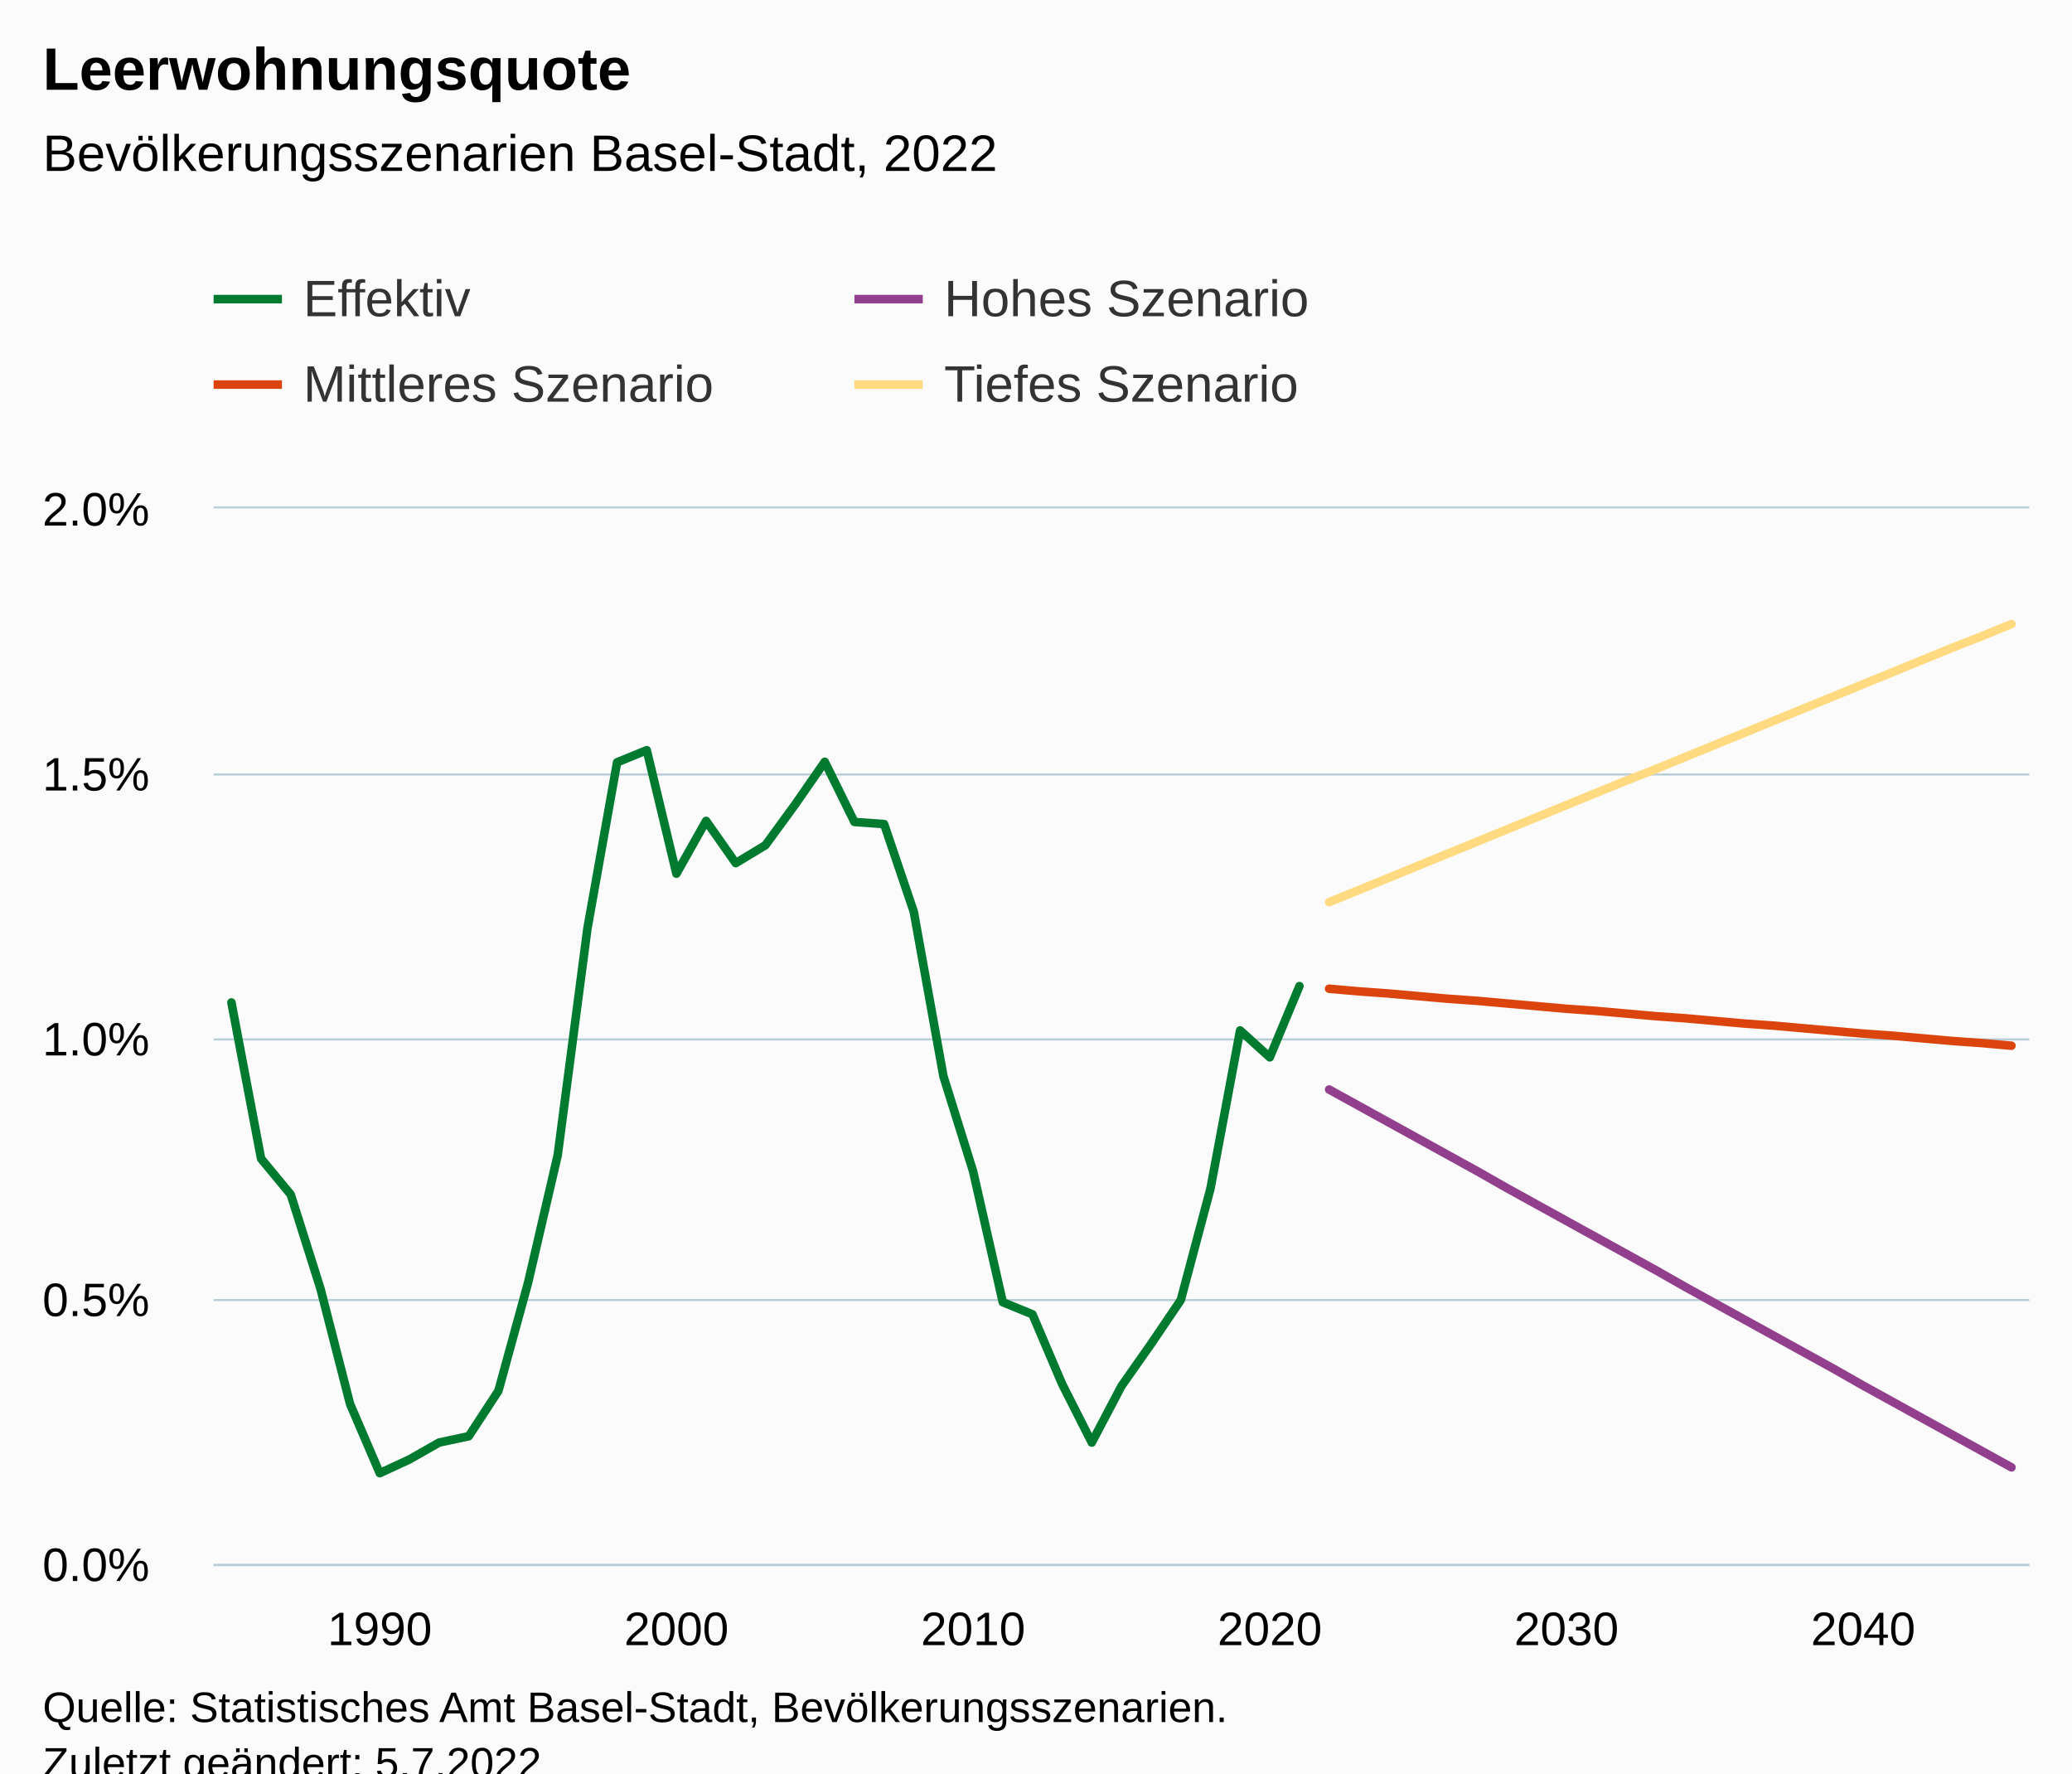
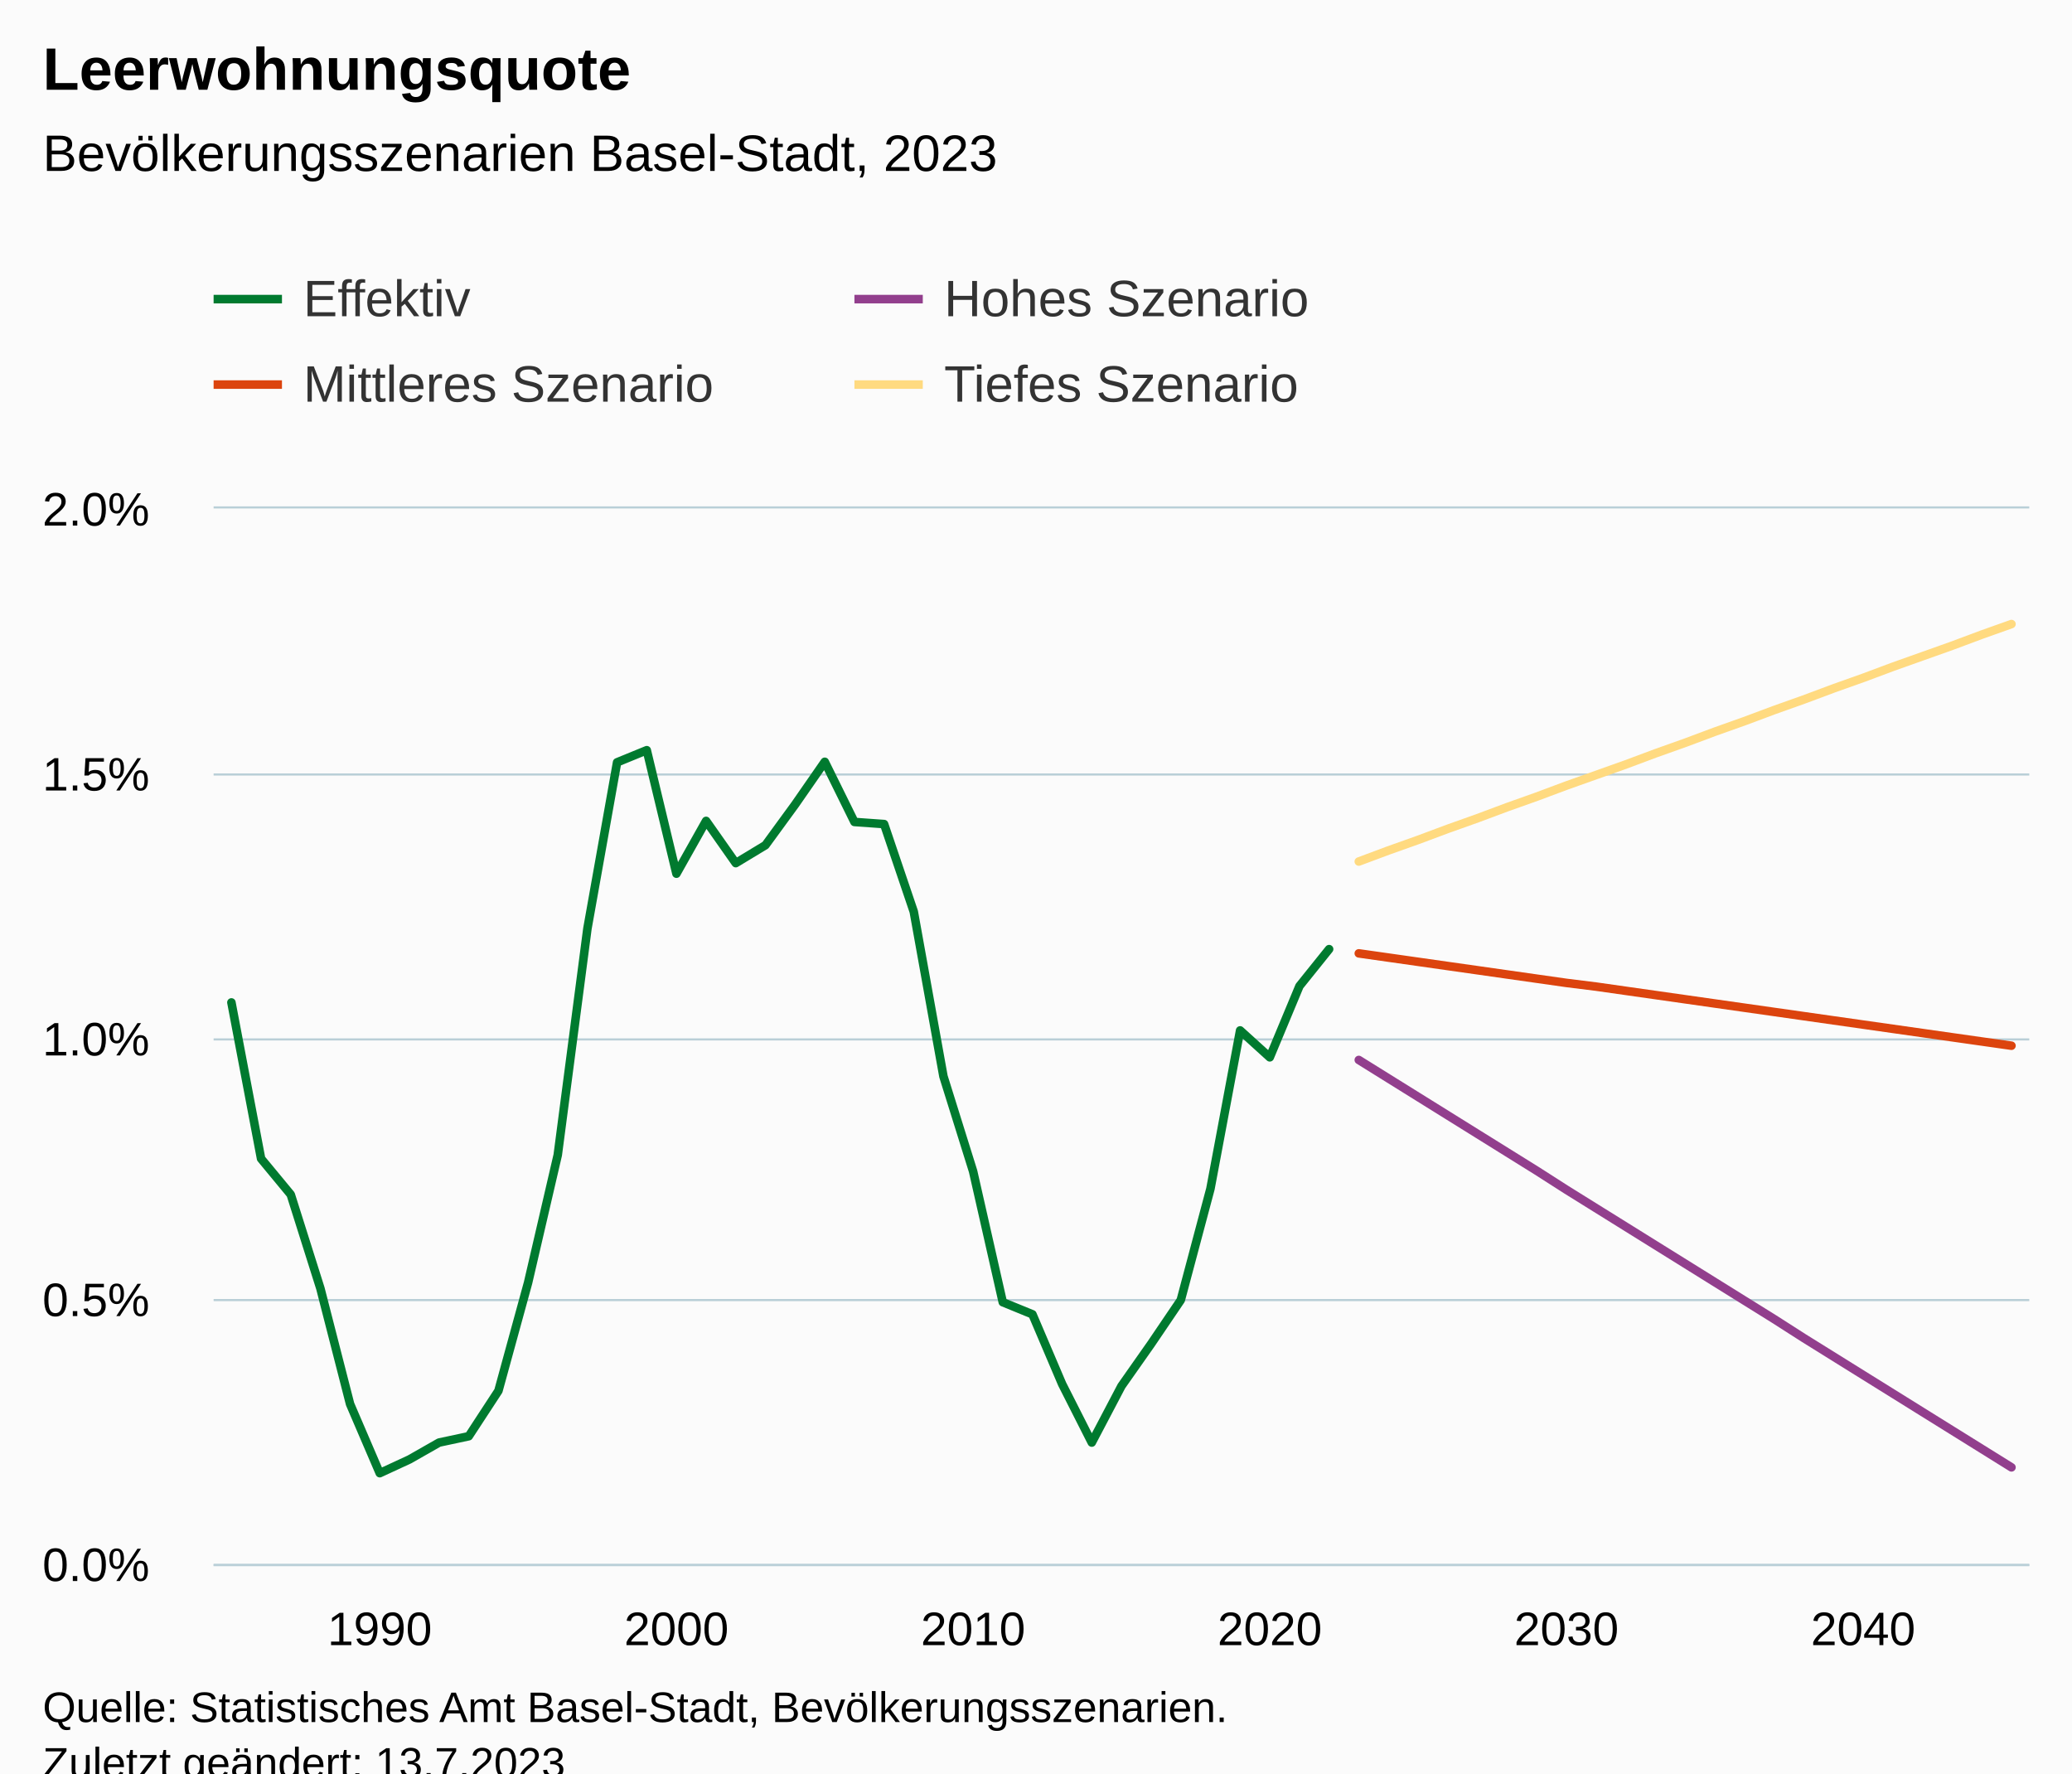
<svg xmlns="http://www.w3.org/2000/svg" version="1.1" class="highcharts-root" style="font-family:Arial;font-size:12px;" viewBox="0 0 485 415">
  <defs>
-     <clipPath id="highcharts-tcpyz5z-251-">
+     <clipPath id="highcharts-djpl8wg-251-">
      <rect x="0" y="0" width="425" height="247" fill="none" />
    </clipPath>
-     <clipPath id="highcharts-tcpyz5z-313-">
+     <clipPath id="highcharts-djpl8wg-313-">
      <rect x="0" y="0" width="425" height="247" fill="none" />
    </clipPath>
-     <clipPath id="highcharts-tcpyz5z-497-">
+     <clipPath id="highcharts-djpl8wg-497-">
      <rect x="50" y="119" width="425" height="247" fill="none" />
    </clipPath>
  </defs>
  <rect fill="#fbfbfb" class="highcharts-background" x="0" y="0" width="485" height="428" rx="0" ry="0" />
  <rect fill="none" class="highcharts-plot-background" x="50" y="119" width="425" height="247" />
  <g class="highcharts-pane-group" data-z-index="0" />
  <g class="highcharts-grid highcharts-xaxis-grid" data-z-index="1">
    <path fill="none" data-z-index="1" class="highcharts-grid-line" d="M 88.5 119 L 88.5 366" opacity="1" />
    <path fill="none" data-z-index="1" class="highcharts-grid-line" d="M 157.5 119 L 157.5 366" opacity="1" />
    <path fill="none" data-z-index="1" class="highcharts-grid-line" d="M 227.5 119 L 227.5 366" opacity="1" />
    <path fill="none" data-z-index="1" class="highcharts-grid-line" d="M 296.5 119 L 296.5 366" opacity="1" />
    <path fill="none" data-z-index="1" class="highcharts-grid-line" d="M 366.5 119 L 366.5 366" opacity="1" />
    <path fill="none" data-z-index="1" class="highcharts-grid-line" d="M 435.5 119 L 435.5 366" opacity="1" />
  </g>
  <g class="highcharts-grid highcharts-yaxis-grid" data-z-index="1">
    <path fill="none" stroke="#B9CFD7" stroke-width="0.5" data-z-index="1" class="highcharts-grid-line" d="M 50 366.25 L 475 366.25" opacity="1" />
    <path fill="none" stroke="#B9CFD7" stroke-width="0.5" data-z-index="1" class="highcharts-grid-line" d="M 50 304.25 L 475 304.25" opacity="1" />
    <path fill="none" stroke="#B9CFD7" stroke-width="0.5" data-z-index="1" class="highcharts-grid-line" d="M 50 243.25 L 475 243.25" opacity="1" />
    <path fill="none" stroke="#B9CFD7" stroke-width="0.5" data-z-index="1" class="highcharts-grid-line" d="M 50 181.25 L 475 181.25" opacity="1" />
    <path fill="none" stroke="#B9CFD7" stroke-width="0.5" data-z-index="1" class="highcharts-grid-line" d="M 50 118.75 L 475 118.75" opacity="1" />
  </g>
  <rect fill="none" class="highcharts-plot-border" data-z-index="1" x="50" y="119" width="425" height="247" />
  <g class="highcharts-axis highcharts-xaxis" data-z-index="2">
    <path fill="none" class="highcharts-axis-line" stroke="#B9CFD7" stroke-width="0.5" data-z-index="7" d="M 50 366.25 L 475 366.25" />
  </g>
  <g class="highcharts-axis highcharts-yaxis" data-z-index="2">
    <path fill="none" class="highcharts-axis-line" data-z-index="7" d="M 50 119 L 50 366" />
  </g>
  <g class="highcharts-series-group" data-z-index="3">
-     <g class="highcharts-series highcharts-series-0 highcharts-line-series" data-z-index="0.1" opacity="1" transform="translate(50,119) scale(1 1)" clip-path="url(#highcharts-tcpyz5z-313-)">
-       <path fill="none" d="M 4.167 115.596 L 11.111 152.152 L 18.056 160.55 L 25 182.533 L 31.944 209.579 L 38.889 225.758 L 45.833 222.547 L 52.778 218.595 L 59.722 217.113 L 66.667 206.492 L 73.611 181.175 L 80.556 151.287 L 87.5 98.306 L 94.444 59.404 L 101.389 56.563 L 108.333 85.462 L 115.278 73.112 L 122.222 82.992 L 129.167 78.793 L 136.111 69.284 L 143.056 59.28 L 150 73.359 L 156.944 73.853 L 163.889 94.354 L 170.833 132.886 L 177.778 155.116 L 184.722 185.744 L 191.667 188.584 L 198.611 204.887 L 205.556 218.595 L 212.5 205.38 L 219.444 195.5 L 226.389 185.25 L 233.333 159.192 L 240.278 122.142 L 247.222 128.44 L 254.167 111.768" class="highcharts-graph" data-z-index="1" stroke="#007A2F" stroke-width="2" stroke-linejoin="round" stroke-linecap="round" />
+     <g class="highcharts-series highcharts-series-0 highcharts-line-series" data-z-index="0.1" opacity="1" transform="translate(50,119) scale(1 1)" clip-path="url(#highcharts-djpl8wg-313-)">
+       <path fill="none" d="M 4.167 115.596 L 11.111 152.152 L 18.056 160.55 L 25 182.533 L 31.944 209.579 L 38.889 225.758 L 45.833 222.547 L 52.778 218.595 L 59.722 217.113 L 66.667 206.492 L 73.611 181.175 L 80.556 151.287 L 87.5 98.306 L 94.444 59.404 L 101.389 56.563 L 108.333 85.462 L 115.278 73.112 L 122.222 82.992 L 129.167 78.793 L 136.111 69.284 L 143.056 59.28 L 150 73.359 L 156.944 73.853 L 163.889 94.354 L 170.833 132.886 L 177.778 155.116 L 184.722 185.744 L 191.667 188.584 L 198.611 204.887 L 205.556 218.595 L 212.5 205.38 L 219.444 195.5 L 226.389 185.25 L 233.333 159.192 L 240.278 122.142 L 247.222 128.44 L 254.167 111.768 L 261.111 103.123" class="highcharts-graph" data-z-index="1" stroke="#007A2F" stroke-width="2" stroke-linejoin="round" stroke-linecap="round" />
    </g>
    <g class="highcharts-markers highcharts-series-0 highcharts-line-series" data-z-index="0.1" opacity="1" transform="translate(50,119) scale(1 1)" clip-path="none" />
-     <g class="highcharts-series highcharts-series-1 highcharts-line-series" data-z-index="0.1" opacity="1" transform="translate(50,119) scale(1 1)" clip-path="url(#highcharts-tcpyz5z-313-)">
-       <path fill="none" d="M 261.111 135.974 L 268.056 139.802 L 275 143.63 L 281.944 147.459 L 288.889 151.287 L 295.833 155.116 L 302.778 159.068 L 309.722 162.897 L 316.667 166.725 L 323.611 170.553 L 330.556 174.382 L 337.5 178.21 L 344.444 182.162 L 351.389 185.991 L 358.333 189.82 L 365.278 193.648 L 372.222 197.476 L 379.167 201.305 L 386.111 205.257 L 393.056 209.085 L 400 212.914 L 406.944 216.743 L 413.889 220.571 L 420.833 224.399" class="highcharts-graph" data-z-index="1" stroke="#923F8D" stroke-width="2" stroke-linejoin="round" stroke-linecap="round" />
+     <g class="highcharts-series highcharts-series-1 highcharts-line-series" data-z-index="0.1" opacity="1" transform="translate(50,119) scale(1 1)" clip-path="url(#highcharts-djpl8wg-313-)">
+       <path fill="none" d="M 268.056 129.058 L 275 133.38 L 281.944 137.702 L 288.889 142.025 L 295.833 146.348 L 302.778 150.67 L 309.722 154.993 L 316.667 159.439 L 323.611 163.761 L 330.556 168.084 L 337.5 172.406 L 344.444 176.728 L 351.389 181.051 L 358.333 185.374 L 365.278 189.696 L 372.222 194.142 L 379.167 198.464 L 386.111 202.787 L 393.056 207.109 L 400 211.432 L 406.944 215.755 L 413.889 220.077 L 420.833 224.399" class="highcharts-graph" data-z-index="1" stroke="#923F8D" stroke-width="2" stroke-linejoin="round" stroke-linecap="round" />
    </g>
    <g class="highcharts-markers highcharts-series-1 highcharts-line-series" data-z-index="0.1" opacity="1" transform="translate(50,119) scale(1 1)" clip-path="none" />
-     <g class="highcharts-series highcharts-series-2 highcharts-line-series" data-z-index="0.1" opacity="1" transform="translate(50,119) scale(1 1)" clip-path="url(#highcharts-tcpyz5z-313-)">
-       <path fill="none" d="M 261.111 112.385 L 268.056 113.002 L 275 113.496 L 281.944 114.114 L 288.889 114.731 L 295.833 115.225 L 302.778 115.843 L 309.722 116.46 L 316.667 117.078 L 323.611 117.572 L 330.556 118.19 L 337.5 118.807 L 344.444 119.301 L 351.389 119.918 L 358.333 120.536 L 365.278 121.03 L 372.222 121.648 L 379.167 122.265 L 386.111 122.883 L 393.056 123.377 L 400 123.994 L 406.944 124.611 L 413.889 125.105 L 420.833 125.723" class="highcharts-graph" data-z-index="1" stroke="#DC440E" stroke-width="2" stroke-linejoin="round" stroke-linecap="round" />
+     <g class="highcharts-series highcharts-series-2 highcharts-line-series" data-z-index="0.1" opacity="1" transform="translate(50,119) scale(1 1)" clip-path="url(#highcharts-djpl8wg-313-)">
+       <path fill="none" d="M 268.056 104.111 L 275 105.099 L 281.944 106.087 L 288.889 107.075 L 295.833 108.062 L 302.778 109.05 L 309.722 110.038 L 316.667 111.026 L 323.611 111.891 L 330.556 112.879 L 337.5 113.867 L 344.444 114.855 L 351.389 115.843 L 358.333 116.831 L 365.278 117.819 L 372.222 118.807 L 379.167 119.795 L 386.111 120.783 L 393.056 121.771 L 400 122.759 L 406.944 123.747 L 413.889 124.735 L 420.833 125.723" class="highcharts-graph" data-z-index="1" stroke="#DC440E" stroke-width="2" stroke-linejoin="round" stroke-linecap="round" />
    </g>
    <g class="highcharts-markers highcharts-series-2 highcharts-line-series" data-z-index="0.1" opacity="1" transform="translate(50,119) scale(1 1)" clip-path="none" />
-     <g class="highcharts-series highcharts-series-3 highcharts-line-series" data-z-index="0.1" opacity="1" transform="translate(50,119) scale(1 1)" clip-path="url(#highcharts-tcpyz5z-313-)">
-       <path fill="none" d="M 261.111 92.131 L 268.056 89.291 L 275 86.45 L 281.944 83.609 L 288.889 80.769 L 295.833 77.928 L 302.778 75.088 L 309.722 72.248 L 316.667 69.407 L 323.611 66.566 L 330.556 63.726 L 337.5 61.009 L 344.444 58.168 L 351.389 55.328 L 358.333 52.488 L 365.278 49.647 L 372.222 46.807 L 379.167 43.966 L 386.111 41.125 L 393.056 38.285 L 400 35.445 L 406.944 32.604 L 413.889 29.887 L 420.833 27.047" class="highcharts-graph" data-z-index="1" stroke="#FFDA80" stroke-width="2" stroke-linejoin="round" stroke-linecap="round" />
+     <g class="highcharts-series highcharts-series-3 highcharts-line-series" data-z-index="0.1" opacity="1" transform="translate(50,119) scale(1 1)" clip-path="url(#highcharts-djpl8wg-313-)">
+       <path fill="none" d="M 268.056 82.621 L 275 80.028 L 281.944 77.558 L 288.889 74.965 L 295.833 72.494 L 302.778 69.901 L 309.722 67.431 L 316.667 64.838 L 323.611 62.368 L 330.556 59.898 L 337.5 57.304 L 344.444 54.834 L 351.389 52.24 L 358.333 49.77 L 365.278 47.177 L 372.222 44.707 L 379.167 42.113 L 386.111 39.644 L 393.056 37.05 L 400 34.58 L 406.944 32.11 L 413.889 29.516 L 420.833 27.047" class="highcharts-graph" data-z-index="1" stroke="#FFDA80" stroke-width="2" stroke-linejoin="round" stroke-linecap="round" />
    </g>
    <g class="highcharts-markers highcharts-series-3 highcharts-line-series" data-z-index="0.1" opacity="1" transform="translate(50,119) scale(1 1)" clip-path="none" />
  </g>
  <text x="10" text-anchor="start" class="highcharts-title" data-z-index="4" style="color:#000000;font-size:14px;font-weight:bold;fill:#000000;" y="21">
    <tspan>Leerwohnungsquote</tspan>
  </text>
  <text x="10" text-anchor="start" class="highcharts-subtitle" data-z-index="4" style="color:#000000;font-size:12px;font-weight:normal;fill:#000000;" y="40">
-     <tspan>Bevölkerungsszenarien Basel-Stadt, 2022</tspan>
+     <tspan>Bevölkerungsszenarien Basel-Stadt, 2023</tspan>
  </text>
  <text x="10" text-anchor="start" class="highcharts-caption" data-z-index="4" style="color:#666666;fill:#666666;" y="400" />
  <g class="highcharts-legend" data-z-index="7" transform="translate(42,56)">
    <rect fill="none" class="highcharts-legend-box" rx="0" ry="0" x="0" y="0" width="296" height="51" visibility="visible" />
    <g data-z-index="1">
      <g>
        <g class="highcharts-legend-item highcharts-line-series highcharts-color-undefined highcharts-series-0" data-z-index="1" transform="translate(8,3)">
          <path fill="none" d="M 0 11 L 16 11" class="highcharts-graph" stroke="#007A2F" stroke-width="2" />
          <text x="21" style="color:#333333;cursor:pointer;font-size:12px;font-weight:normal;fill:#333333;" text-anchor="start" data-z-index="2" y="15">
            <tspan>Effektiv</tspan>
          </text>
        </g>
        <g class="highcharts-legend-item highcharts-line-series highcharts-color-undefined highcharts-series-1" data-z-index="1" transform="translate(158,3)">
          <path fill="none" d="M 0 11 L 16 11" class="highcharts-graph" stroke="#923F8D" stroke-width="2" />
          <text x="21" y="15" style="color:#333333;cursor:pointer;font-size:12px;font-weight:normal;fill:#333333;" text-anchor="start" data-z-index="2">
            <tspan>Hohes Szenario</tspan>
          </text>
        </g>
        <g class="highcharts-legend-item highcharts-line-series highcharts-color-undefined highcharts-series-2" data-z-index="1" transform="translate(8,23)">
          <path fill="none" d="M 0 11 L 16 11" class="highcharts-graph" stroke="#DC440E" stroke-width="2" />
          <text x="21" y="15" style="color:#333333;cursor:pointer;font-size:12px;font-weight:normal;fill:#333333;" text-anchor="start" data-z-index="2">
            <tspan>Mittleres Szenario</tspan>
          </text>
        </g>
        <g class="highcharts-legend-item highcharts-line-series highcharts-color-undefined highcharts-series-3" data-z-index="1" transform="translate(158,23)">
          <path fill="none" d="M 0 11 L 16 11" class="highcharts-graph" stroke="#FFDA80" stroke-width="2" />
          <text x="21" y="15" style="color:#333333;cursor:pointer;font-size:12px;font-weight:normal;fill:#333333;" text-anchor="start" data-z-index="2">
            <tspan>Tiefes Szenario</tspan>
          </text>
        </g>
      </g>
    </g>
  </g>
  <g class="highcharts-axis-labels highcharts-xaxis-labels" data-z-index="7">
    <text x="88.889" style="color:#000000;cursor:default;font-size:11px;fill:#000000;" text-anchor="middle" transform="translate(0,0)" y="385" opacity="1">1990</text>
    <text x="158.333" style="color:#000000;cursor:default;font-size:11px;fill:#000000;" text-anchor="middle" transform="translate(0,0)" y="385" opacity="1">2000</text>
    <text x="227.778" style="color:#000000;cursor:default;font-size:11px;fill:#000000;" text-anchor="middle" transform="translate(0,0)" y="385" opacity="1">2010</text>
    <text x="297.222" style="color:#000000;cursor:default;font-size:11px;fill:#000000;" text-anchor="middle" transform="translate(0,0)" y="385" opacity="1">2020</text>
    <text x="366.667" style="color:#000000;cursor:default;font-size:11px;fill:#000000;" text-anchor="middle" transform="translate(0,0)" y="385" opacity="1">2030</text>
    <text x="436.111" style="color:#000000;cursor:default;font-size:11px;fill:#000000;" text-anchor="middle" transform="translate(0,0)" y="385" opacity="1">2040</text>
  </g>
  <g class="highcharts-axis-labels highcharts-yaxis-labels" data-z-index="7">
    <text x="35" style="color:#000000;cursor:default;font-size:11px;fill:#000000;" text-anchor="end" transform="translate(0,0)" y="370" opacity="1">0.0%</text>
    <text x="35" style="color:#000000;cursor:default;font-size:11px;fill:#000000;" text-anchor="end" transform="translate(0,0)" y="308" opacity="1">0.5%</text>
    <text x="35" style="color:#000000;cursor:default;font-size:11px;fill:#000000;" text-anchor="end" transform="translate(0,0)" y="247" opacity="1">1.0%</text>
    <text x="35" style="color:#000000;cursor:default;font-size:11px;fill:#000000;" text-anchor="end" transform="translate(0,0)" y="185" opacity="1">1.5%</text>
    <text x="35" style="color:#000000;cursor:default;font-size:11px;fill:#000000;" text-anchor="end" transform="translate(0,0)" y="123" opacity="1">2.0%</text>
  </g>
  <text x="10" class="highcharts-credits" text-anchor="start" data-z-index="8" style="cursor:default;color:#000000;font-size:10px;fill:#000000;" y="403">
    <tspan>Quelle: Statistisches Amt Basel-Stadt, Bevölkerungsszenarien.</tspan>
-     <tspan x="10" dy="13">Zuletzt geändert: 5.7.2022</tspan>
+     <tspan x="10" dy="13">Zuletzt geändert: 13.7.2023</tspan>
  </text>
-   <g class="highcharts-control-points" data-z-index="99" clip-path="url(#highcharts-tcpyz5z-497-)" />
+   <g class="highcharts-control-points" data-z-index="99" clip-path="url(#highcharts-djpl8wg-497-)" />
</svg>
